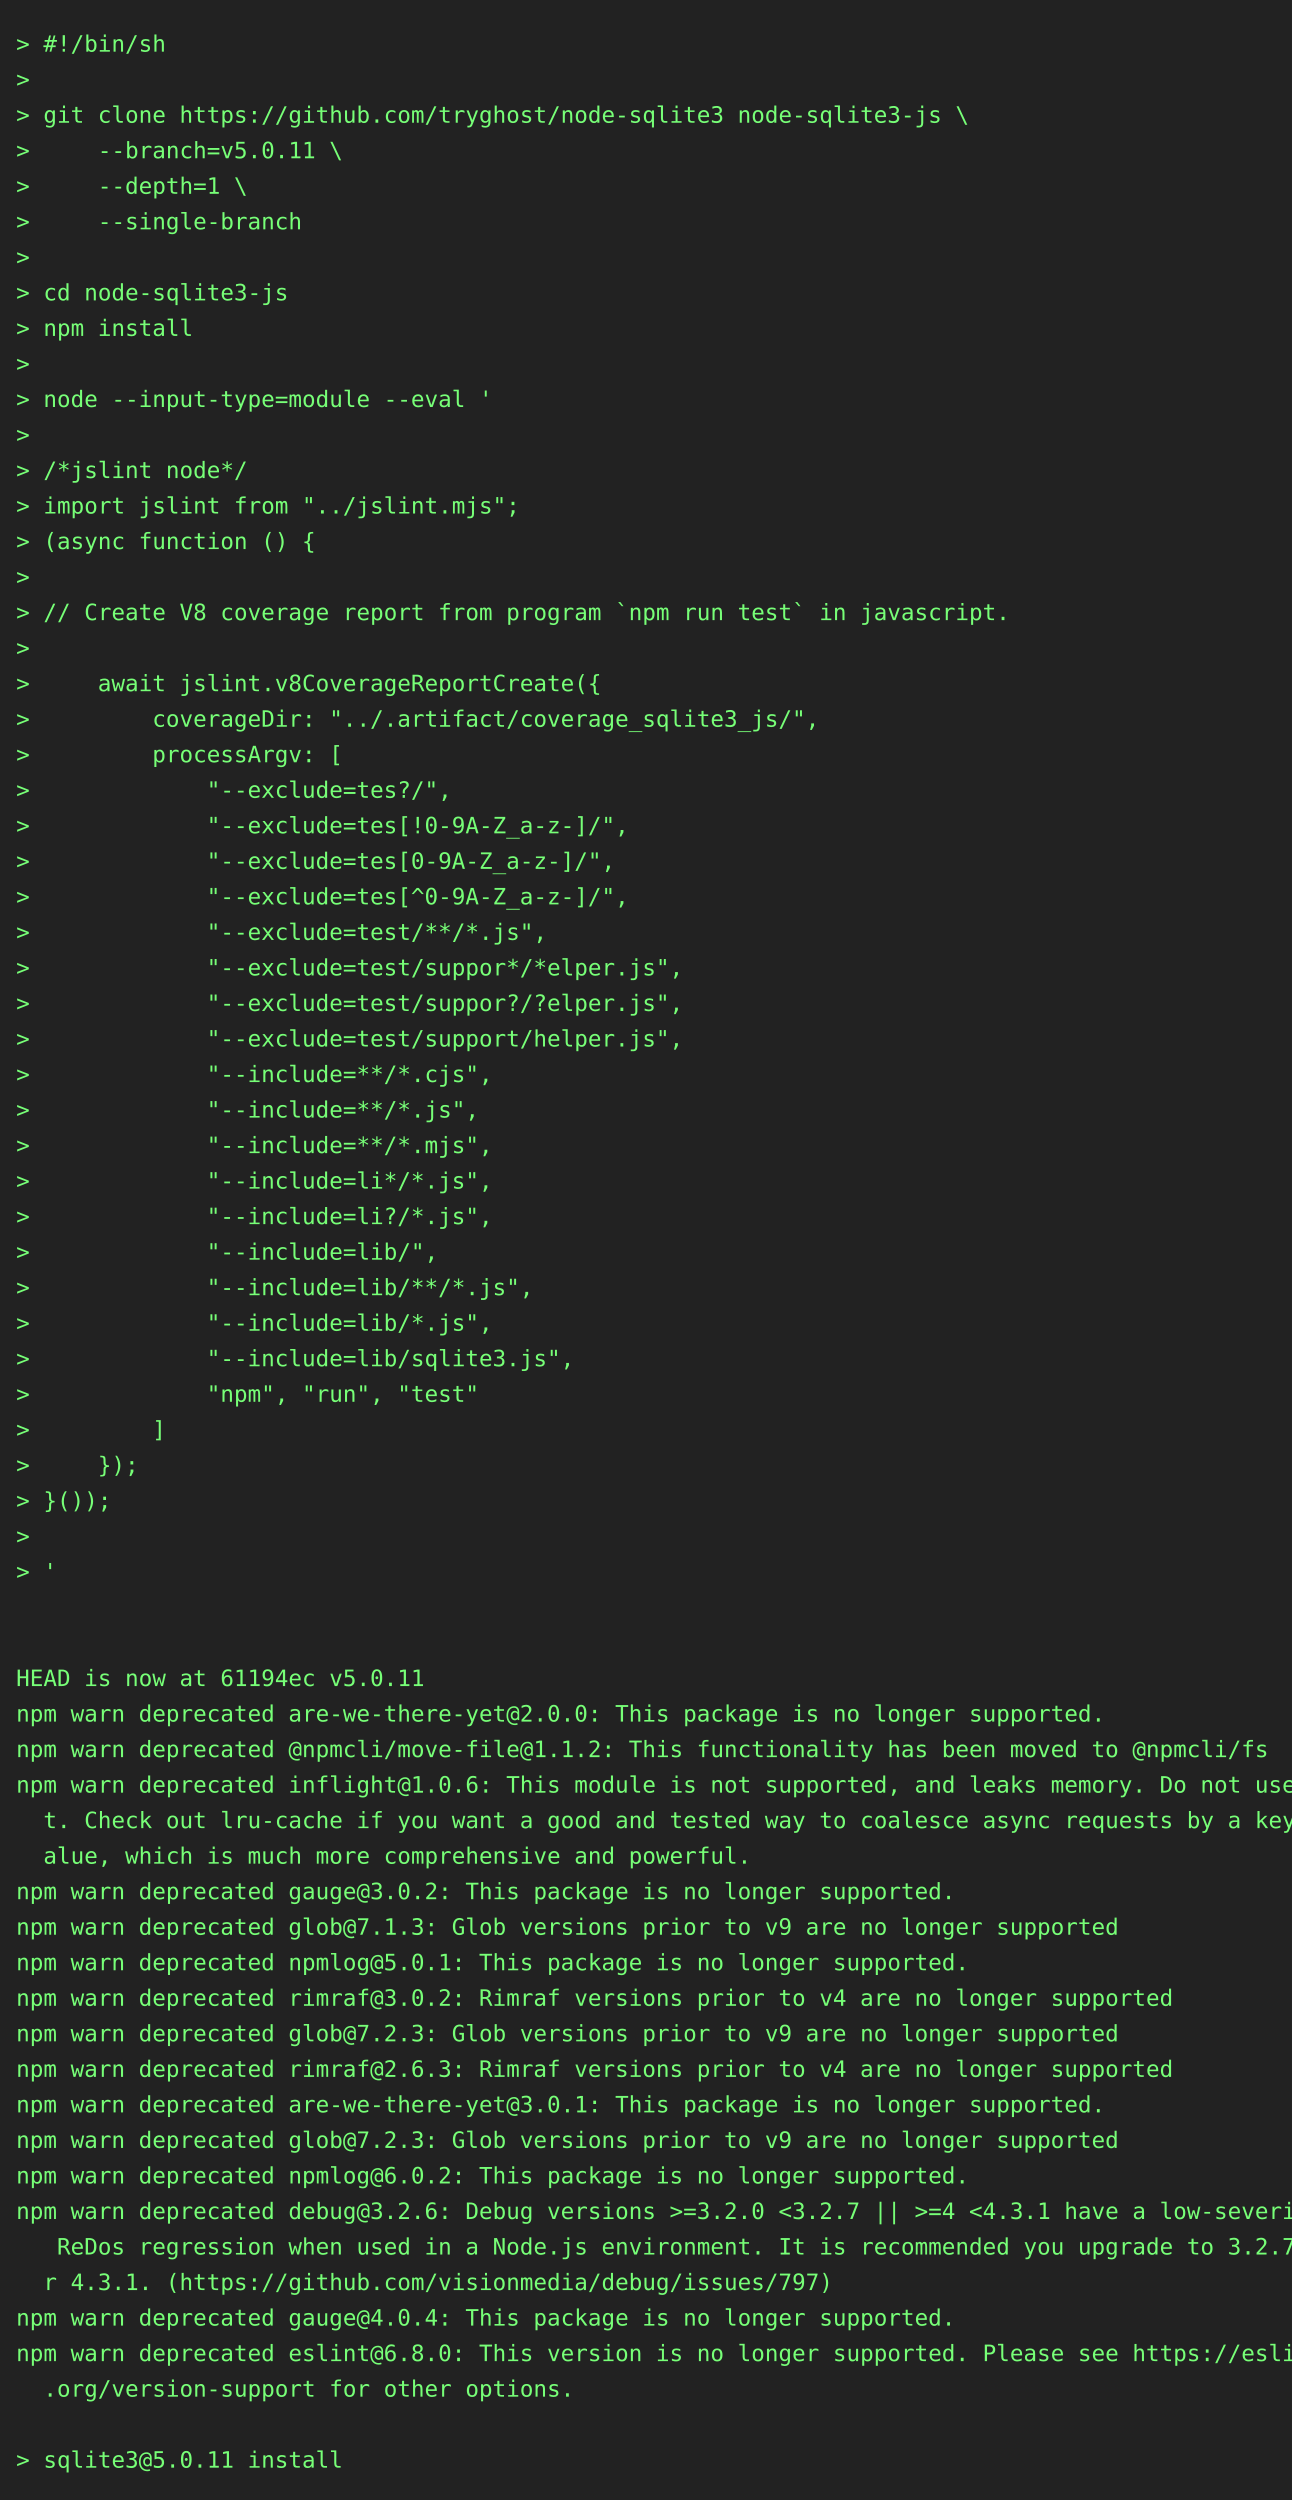
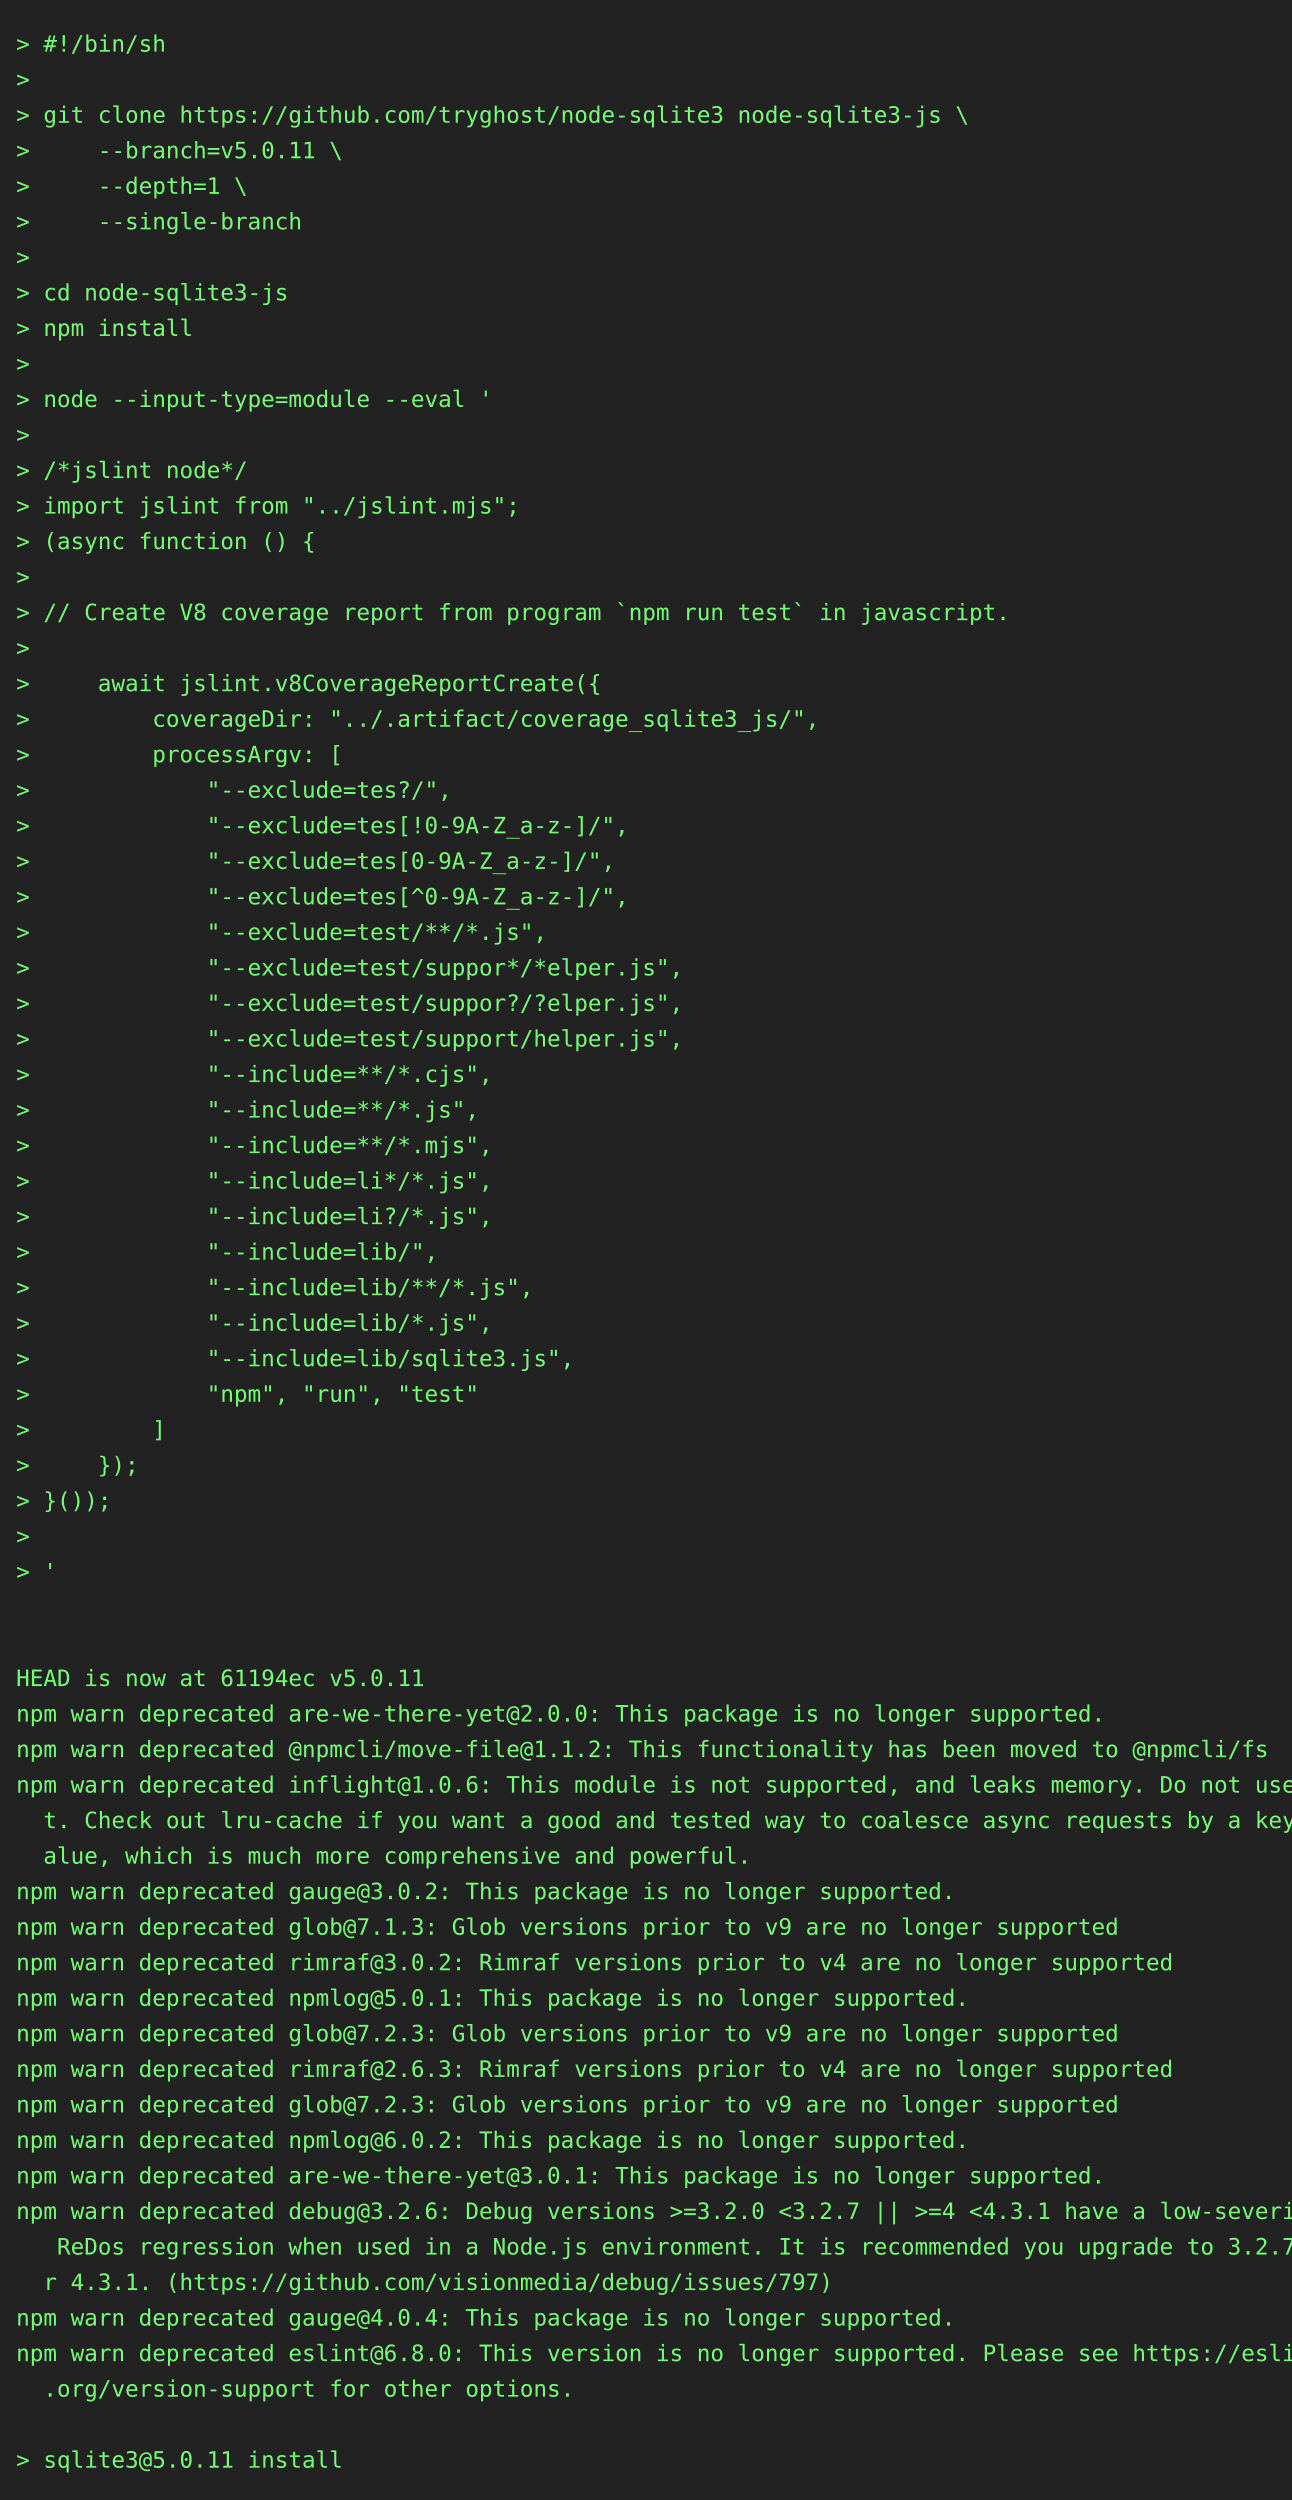
<svg xmlns="http://www.w3.org/2000/svg" height="1548" width="800">
  <rect height="1548" fill="#222" width="800" />
  <text fill="#7f7" font-family="consolas, menlo, monospace" font-size="14" xml:space="preserve">
    <tspan lengthAdjust="spacingAndGlyphs" textLength="768" x="10" y="32">&gt; #!/bin/sh                                                                                      </tspan>
    <tspan lengthAdjust="spacingAndGlyphs" textLength="768" x="10" y="54">&gt;                                                                                                </tspan>
    <tspan lengthAdjust="spacingAndGlyphs" textLength="768" x="10" y="76">&gt; git clone https://github.com/tryghost/node-sqlite3 node-sqlite3-js \                           </tspan>
    <tspan lengthAdjust="spacingAndGlyphs" textLength="768" x="10" y="98">&gt;     --branch=v5.0.11 \                                                                         </tspan>
    <tspan lengthAdjust="spacingAndGlyphs" textLength="768" x="10" y="120">&gt;     --depth=1 \                                                                                </tspan>
    <tspan lengthAdjust="spacingAndGlyphs" textLength="768" x="10" y="142">&gt;     --single-branch                                                                            </tspan>
    <tspan lengthAdjust="spacingAndGlyphs" textLength="768" x="10" y="164">&gt;                                                                                                </tspan>
    <tspan lengthAdjust="spacingAndGlyphs" textLength="768" x="10" y="186">&gt; cd node-sqlite3-js                                                                             </tspan>
    <tspan lengthAdjust="spacingAndGlyphs" textLength="768" x="10" y="208">&gt; npm install                                                                                    </tspan>
    <tspan lengthAdjust="spacingAndGlyphs" textLength="768" x="10" y="230">&gt;                                                                                                </tspan>
    <tspan lengthAdjust="spacingAndGlyphs" textLength="768" x="10" y="252">&gt; node --input-type=module --eval '                                                              </tspan>
    <tspan lengthAdjust="spacingAndGlyphs" textLength="768" x="10" y="274">&gt;                                                                                                </tspan>
    <tspan lengthAdjust="spacingAndGlyphs" textLength="768" x="10" y="296">&gt; /*jslint node*/                                                                                </tspan>
    <tspan lengthAdjust="spacingAndGlyphs" textLength="768" x="10" y="318">&gt; import jslint from "../jslint.mjs";                                                            </tspan>
    <tspan lengthAdjust="spacingAndGlyphs" textLength="768" x="10" y="340">&gt; (async function () {                                                                           </tspan>
    <tspan lengthAdjust="spacingAndGlyphs" textLength="768" x="10" y="362">&gt;                                                                                                </tspan>
    <tspan lengthAdjust="spacingAndGlyphs" textLength="768" x="10" y="384">&gt; // Create V8 coverage report from program `npm run test` in javascript.                        </tspan>
    <tspan lengthAdjust="spacingAndGlyphs" textLength="768" x="10" y="406">&gt;                                                                                                </tspan>
    <tspan lengthAdjust="spacingAndGlyphs" textLength="768" x="10" y="428">&gt;     await jslint.v8CoverageReportCreate({                                                      </tspan>
    <tspan lengthAdjust="spacingAndGlyphs" textLength="768" x="10" y="450">&gt;         coverageDir: "../.artifact/coverage_sqlite3_js/",                                      </tspan>
    <tspan lengthAdjust="spacingAndGlyphs" textLength="768" x="10" y="472">&gt;         processArgv: [                                                                         </tspan>
    <tspan lengthAdjust="spacingAndGlyphs" textLength="768" x="10" y="494">&gt;             "--exclude=tes?/",                                                                 </tspan>
    <tspan lengthAdjust="spacingAndGlyphs" textLength="768" x="10" y="516">&gt;             "--exclude=tes[!0-9A-Z_a-z-]/",                                                    </tspan>
    <tspan lengthAdjust="spacingAndGlyphs" textLength="768" x="10" y="538">&gt;             "--exclude=tes[0-9A-Z_a-z-]/",                                                     </tspan>
    <tspan lengthAdjust="spacingAndGlyphs" textLength="768" x="10" y="560">&gt;             "--exclude=tes[^0-9A-Z_a-z-]/",                                                    </tspan>
    <tspan lengthAdjust="spacingAndGlyphs" textLength="768" x="10" y="582">&gt;             "--exclude=test/**/*.js",                                                          </tspan>
    <tspan lengthAdjust="spacingAndGlyphs" textLength="768" x="10" y="604">&gt;             "--exclude=test/suppor*/*elper.js",                                                </tspan>
    <tspan lengthAdjust="spacingAndGlyphs" textLength="768" x="10" y="626">&gt;             "--exclude=test/suppor?/?elper.js",                                                </tspan>
    <tspan lengthAdjust="spacingAndGlyphs" textLength="768" x="10" y="648">&gt;             "--exclude=test/support/helper.js",                                                </tspan>
    <tspan lengthAdjust="spacingAndGlyphs" textLength="768" x="10" y="670">&gt;             "--include=**/*.cjs",                                                              </tspan>
    <tspan lengthAdjust="spacingAndGlyphs" textLength="768" x="10" y="692">&gt;             "--include=**/*.js",                                                               </tspan>
    <tspan lengthAdjust="spacingAndGlyphs" textLength="768" x="10" y="714">&gt;             "--include=**/*.mjs",                                                              </tspan>
    <tspan lengthAdjust="spacingAndGlyphs" textLength="768" x="10" y="736">&gt;             "--include=li*/*.js",                                                              </tspan>
    <tspan lengthAdjust="spacingAndGlyphs" textLength="768" x="10" y="758">&gt;             "--include=li?/*.js",                                                              </tspan>
    <tspan lengthAdjust="spacingAndGlyphs" textLength="768" x="10" y="780">&gt;             "--include=lib/",                                                                  </tspan>
    <tspan lengthAdjust="spacingAndGlyphs" textLength="768" x="10" y="802">&gt;             "--include=lib/**/*.js",                                                           </tspan>
    <tspan lengthAdjust="spacingAndGlyphs" textLength="768" x="10" y="824">&gt;             "--include=lib/*.js",                                                              </tspan>
    <tspan lengthAdjust="spacingAndGlyphs" textLength="768" x="10" y="846">&gt;             "--include=lib/sqlite3.js",                                                        </tspan>
    <tspan lengthAdjust="spacingAndGlyphs" textLength="768" x="10" y="868">&gt;             "npm", "run", "test"                                                               </tspan>
    <tspan lengthAdjust="spacingAndGlyphs" textLength="768" x="10" y="890">&gt;         ]                                                                                      </tspan>
    <tspan lengthAdjust="spacingAndGlyphs" textLength="768" x="10" y="912">&gt;     });                                                                                        </tspan>
    <tspan lengthAdjust="spacingAndGlyphs" textLength="768" x="10" y="934">&gt; }());                                                                                          </tspan>
    <tspan lengthAdjust="spacingAndGlyphs" textLength="768" x="10" y="956">&gt;                                                                                                </tspan>
    <tspan lengthAdjust="spacingAndGlyphs" textLength="768" x="10" y="978">&gt; '                                                                                              </tspan>
    <tspan lengthAdjust="spacingAndGlyphs" textLength="768" x="10" y="1000">                                                                                                 </tspan>
    <tspan lengthAdjust="spacingAndGlyphs" textLength="768" x="10" y="1022">                                                                                                 </tspan>
    <tspan lengthAdjust="spacingAndGlyphs" textLength="768" x="10" y="1044">HEAD is now at 61194ec v5.0.11                                                                   </tspan>
    <tspan lengthAdjust="spacingAndGlyphs" textLength="768" x="10" y="1066">npm warn deprecated are-we-there-yet@2.0.0: This package is no longer supported.                 </tspan>
    <tspan lengthAdjust="spacingAndGlyphs" textLength="768" x="10" y="1088">npm warn deprecated @npmcli/move-file@1.1.2: This functionality has been moved to @npmcli/fs     </tspan>
    <tspan lengthAdjust="spacingAndGlyphs" textLength="768" x="10" y="1110">npm warn deprecated inflight@1.0.6: This module is not supported, and leaks memory. Do not use i\</tspan>
    <tspan lengthAdjust="spacingAndGlyphs" textLength="768" x="10" y="1132">  t. Check out lru-cache if you want a good and tested way to coalesce async requests by a key v\</tspan>
    <tspan lengthAdjust="spacingAndGlyphs" textLength="768" x="10" y="1154">  alue, which is much more comprehensive and powerful.                                           </tspan>
    <tspan lengthAdjust="spacingAndGlyphs" textLength="768" x="10" y="1176">npm warn deprecated gauge@3.0.2: This package is no longer supported.                            </tspan>
    <tspan lengthAdjust="spacingAndGlyphs" textLength="768" x="10" y="1198">npm warn deprecated glob@7.1.3: Glob versions prior to v9 are no longer supported                </tspan>
-     <tspan lengthAdjust="spacingAndGlyphs" textLength="768" x="10" y="1220">npm warn deprecated npmlog@5.0.1: This package is no longer supported.                           </tspan>
-     <tspan lengthAdjust="spacingAndGlyphs" textLength="768" x="10" y="1242">npm warn deprecated rimraf@3.0.2: Rimraf versions prior to v4 are no longer supported            </tspan>
+     <tspan lengthAdjust="spacingAndGlyphs" textLength="768" x="10" y="1220">npm warn deprecated rimraf@3.0.2: Rimraf versions prior to v4 are no longer supported            </tspan>
+     <tspan lengthAdjust="spacingAndGlyphs" textLength="768" x="10" y="1242">npm warn deprecated npmlog@5.0.1: This package is no longer supported.                           </tspan>
    <tspan lengthAdjust="spacingAndGlyphs" textLength="768" x="10" y="1264">npm warn deprecated glob@7.2.3: Glob versions prior to v9 are no longer supported                </tspan>
    <tspan lengthAdjust="spacingAndGlyphs" textLength="768" x="10" y="1286">npm warn deprecated rimraf@2.6.3: Rimraf versions prior to v4 are no longer supported            </tspan>
-     <tspan lengthAdjust="spacingAndGlyphs" textLength="768" x="10" y="1308">npm warn deprecated are-we-there-yet@3.0.1: This package is no longer supported.                 </tspan>
-     <tspan lengthAdjust="spacingAndGlyphs" textLength="768" x="10" y="1330">npm warn deprecated glob@7.2.3: Glob versions prior to v9 are no longer supported                </tspan>
-     <tspan lengthAdjust="spacingAndGlyphs" textLength="768" x="10" y="1352">npm warn deprecated npmlog@6.0.2: This package is no longer supported.                           </tspan>
+     <tspan lengthAdjust="spacingAndGlyphs" textLength="768" x="10" y="1308">npm warn deprecated glob@7.2.3: Glob versions prior to v9 are no longer supported                </tspan>
+     <tspan lengthAdjust="spacingAndGlyphs" textLength="768" x="10" y="1330">npm warn deprecated npmlog@6.0.2: This package is no longer supported.                           </tspan>
+     <tspan lengthAdjust="spacingAndGlyphs" textLength="768" x="10" y="1352">npm warn deprecated are-we-there-yet@3.0.1: This package is no longer supported.                 </tspan>
    <tspan lengthAdjust="spacingAndGlyphs" textLength="768" x="10" y="1374">npm warn deprecated debug@3.2.6: Debug versions &gt;=3.2.0 &lt;3.2.7 || &gt;=4 &lt;4.3.1 have a low-severity\</tspan>
    <tspan lengthAdjust="spacingAndGlyphs" textLength="768" x="10" y="1396">   ReDos regression when used in a Node.js environment. It is recommended you upgrade to 3.2.7 o\</tspan>
    <tspan lengthAdjust="spacingAndGlyphs" textLength="768" x="10" y="1418">  r 4.3.1. (https://github.com/visionmedia/debug/issues/797)                                     </tspan>
    <tspan lengthAdjust="spacingAndGlyphs" textLength="768" x="10" y="1440">npm warn deprecated gauge@4.0.4: This package is no longer supported.                            </tspan>
    <tspan lengthAdjust="spacingAndGlyphs" textLength="768" x="10" y="1462">npm warn deprecated eslint@6.8.0: This version is no longer supported. Please see https://eslint\</tspan>
    <tspan lengthAdjust="spacingAndGlyphs" textLength="768" x="10" y="1484">  .org/version-support for other options.                                                        </tspan>
    <tspan lengthAdjust="spacingAndGlyphs" textLength="768" x="10" y="1506">                                                                                                 </tspan>
    <tspan lengthAdjust="spacingAndGlyphs" textLength="768" x="10" y="1528">&gt; sqlite3@5.0.11 install                                                                         </tspan>
  </text>
</svg>
